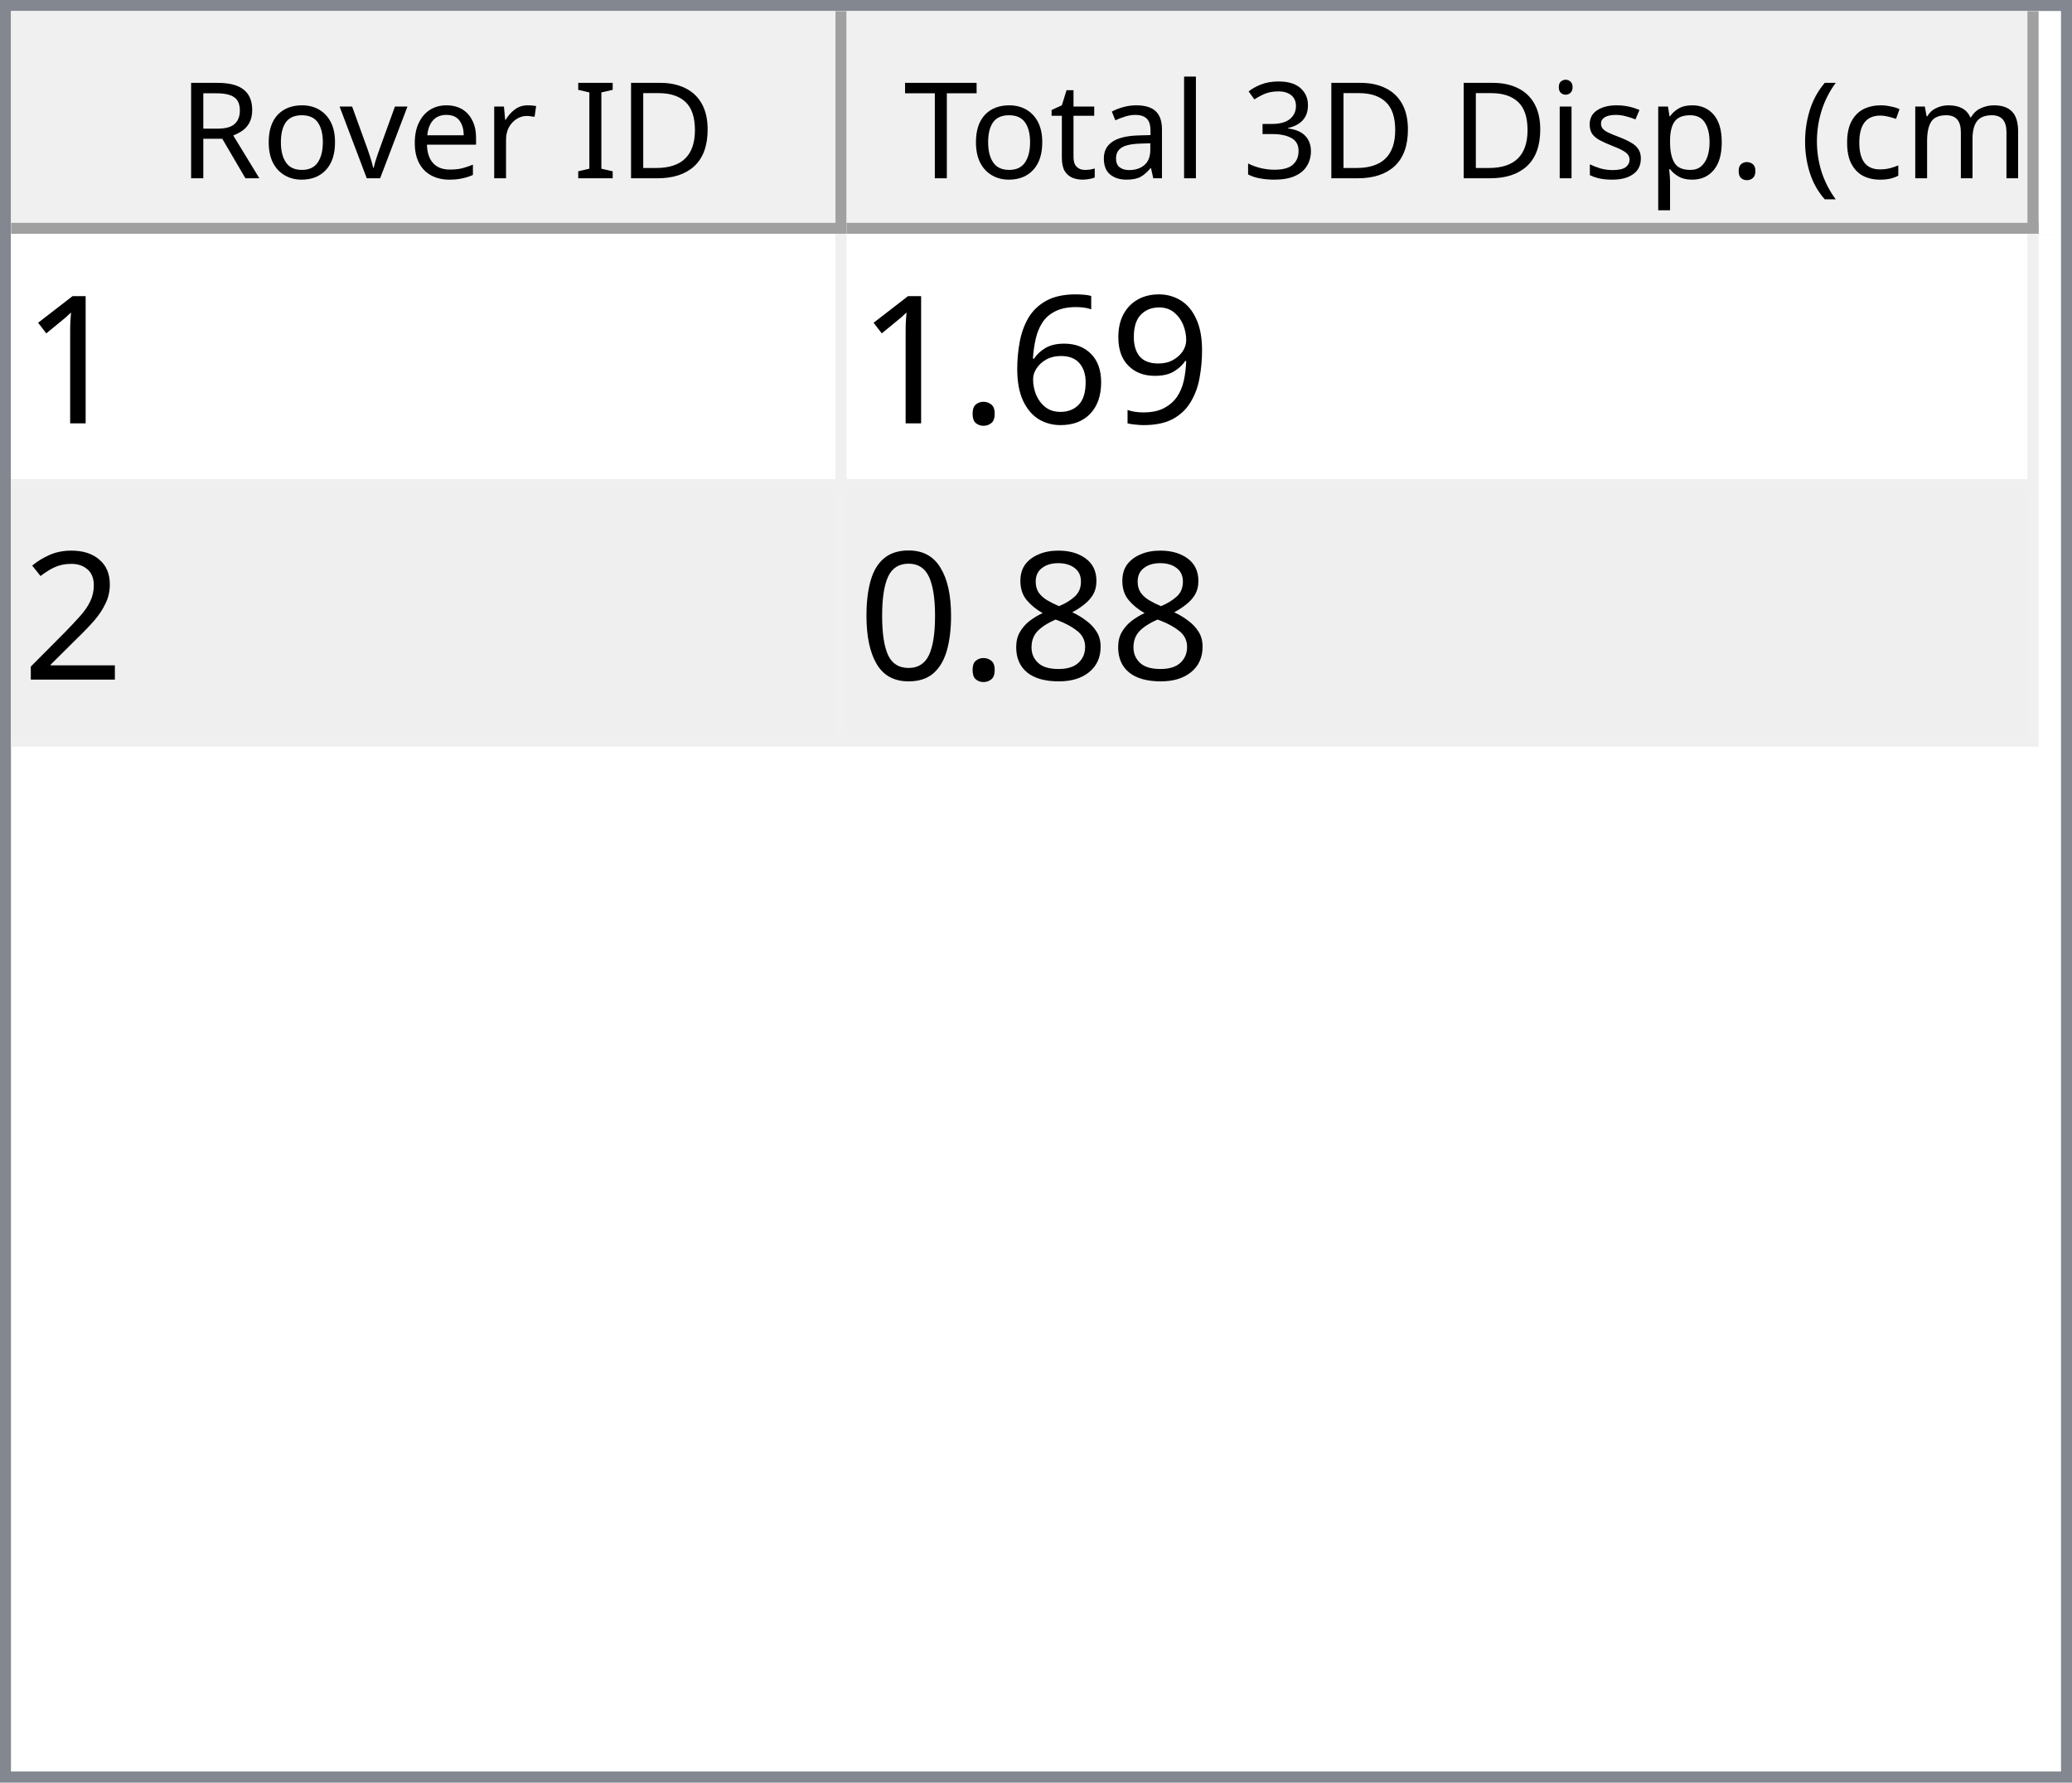
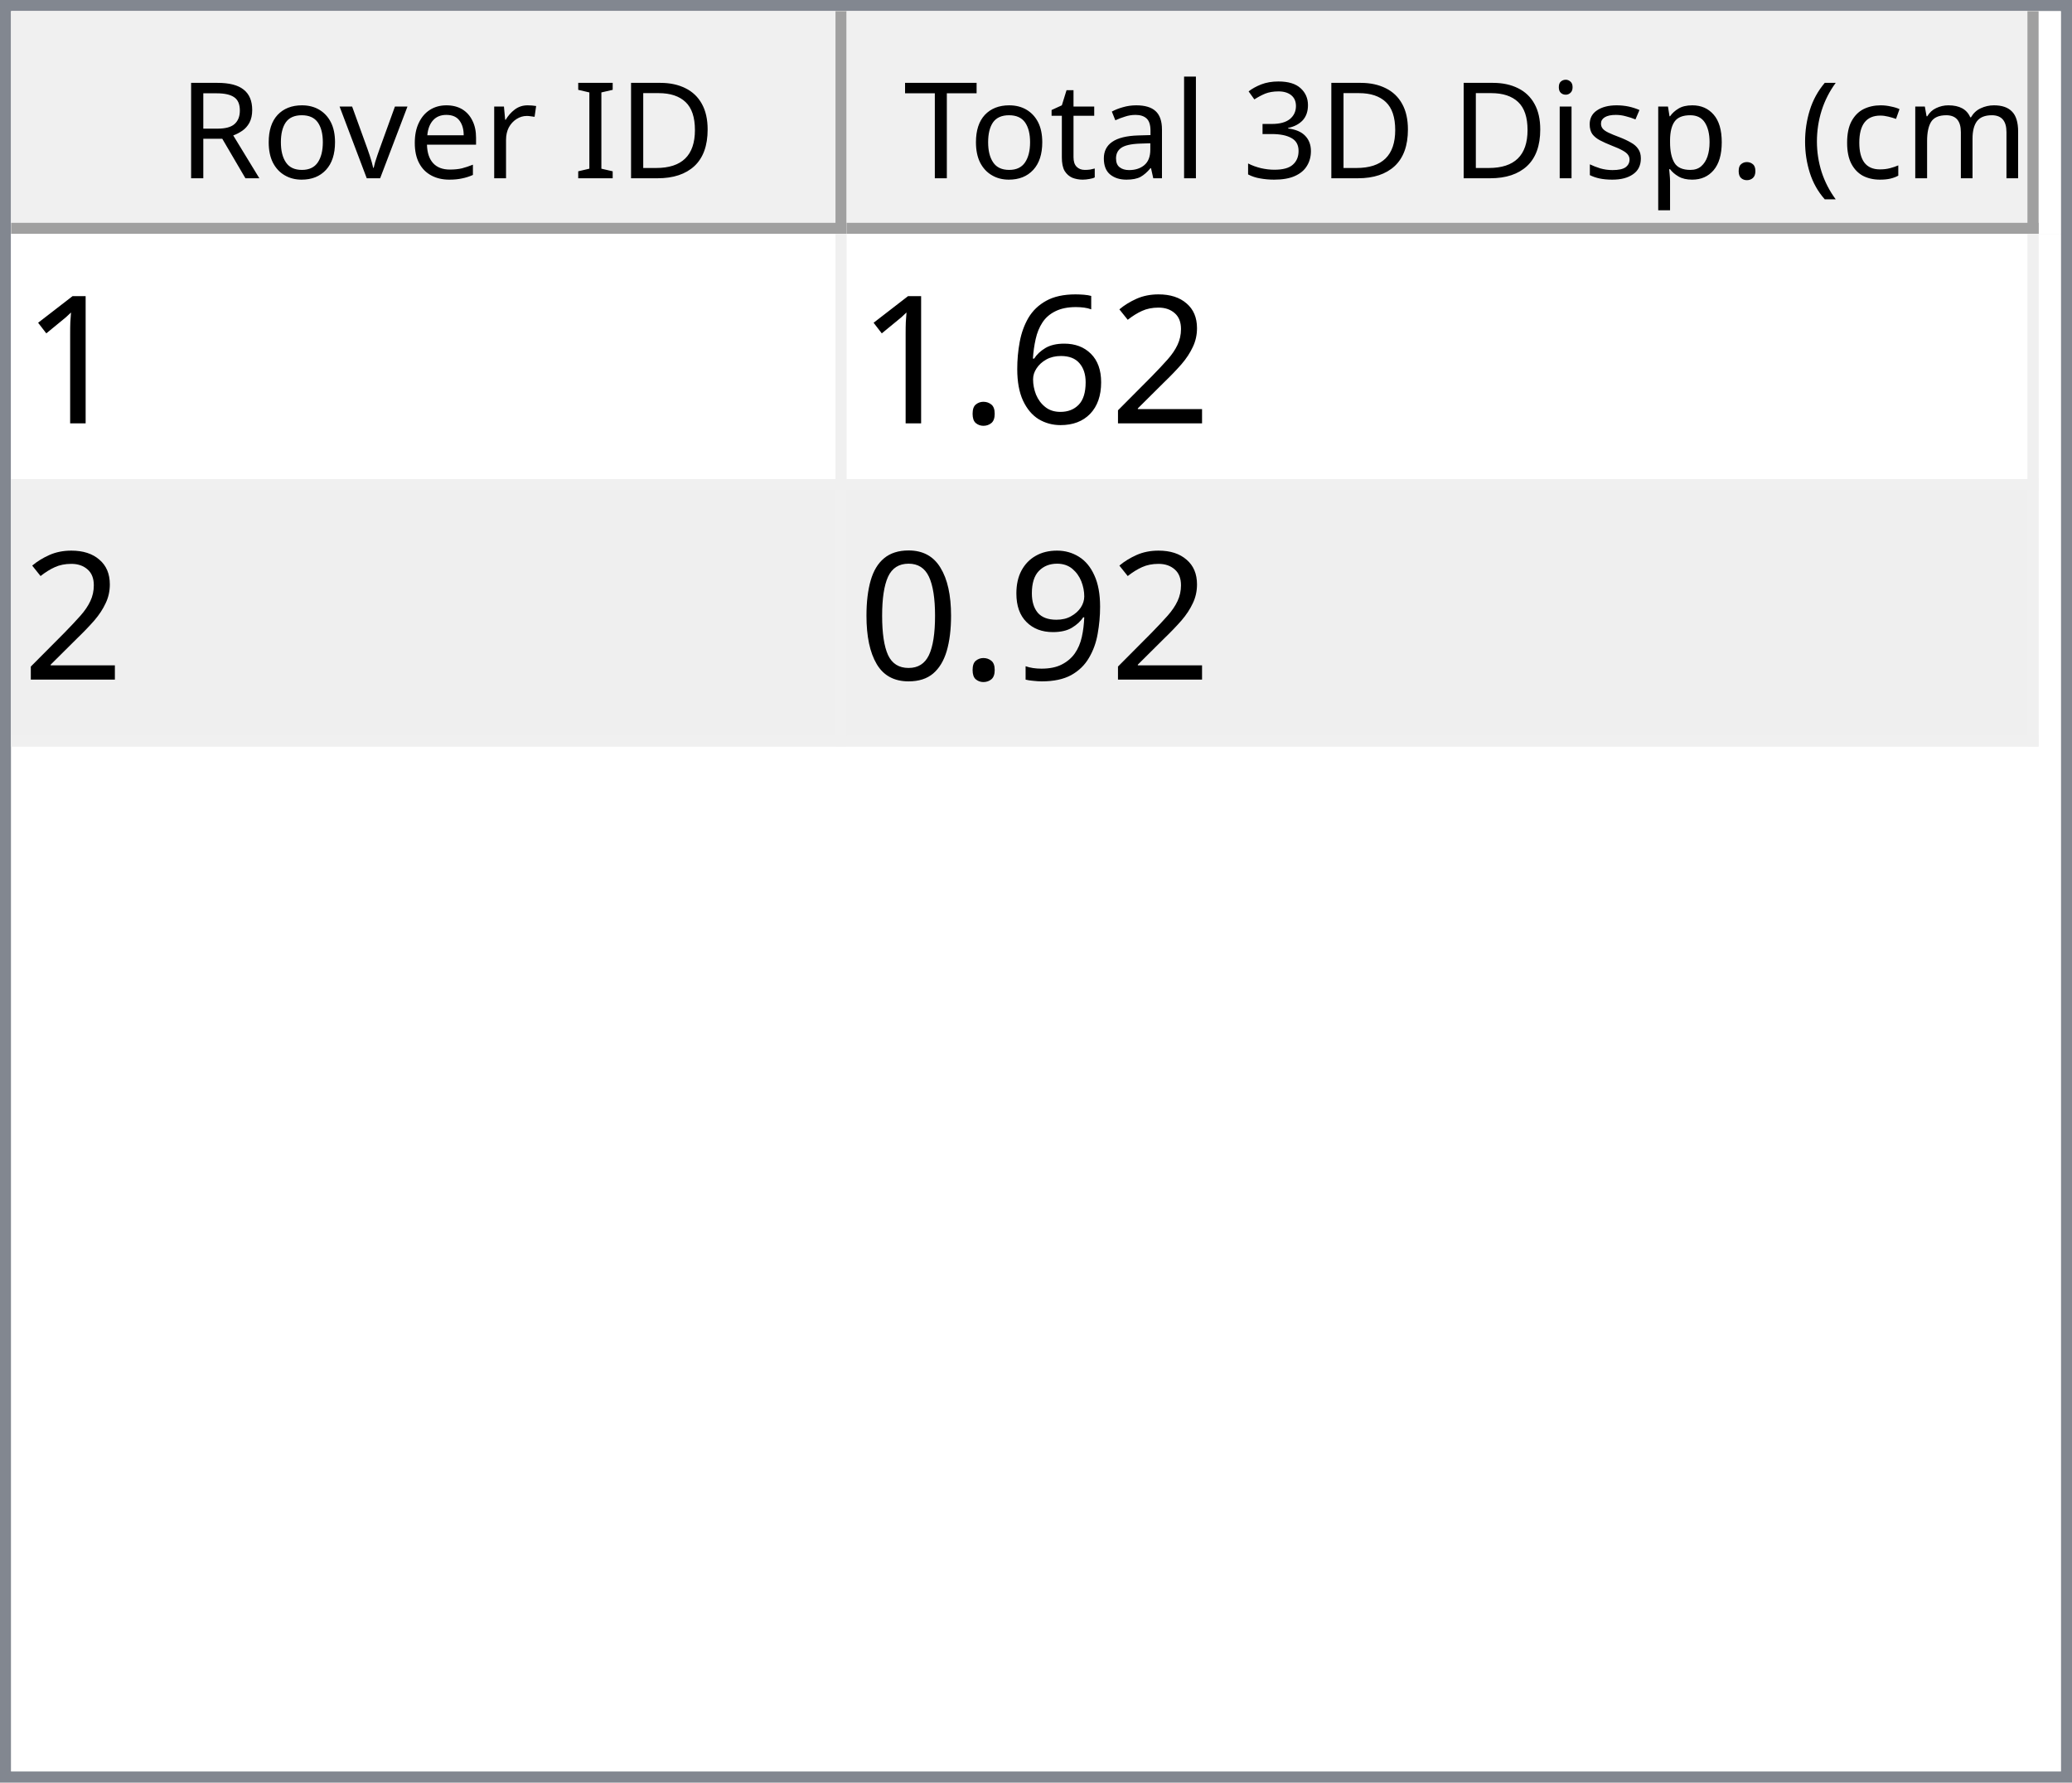
<svg xmlns="http://www.w3.org/2000/svg" style="fill-opacity:1; color-rendering:auto; color-interpolation:auto; text-rendering:auto; stroke:black; stroke-linecap:square; stroke-miterlimit:10; shape-rendering:auto; stroke-opacity:1; fill:black; stroke-dasharray:none; font-weight:normal; stroke-width:1; font-family:'Dialog'; font-style:normal; stroke-linejoin:miter; font-size:12px; stroke-dashoffset:0; image-rendering:auto;" width="186" height="160">
  <defs id="genericDefs" />
  <g>
    <defs id="defs1">
      <clipPath clipPathUnits="userSpaceOnUse" id="clipPath1">
        <path d="M0 0 L186 0 L186 160 L0 160 L0 0 Z" />
      </clipPath>
      <clipPath clipPathUnits="userSpaceOnUse" id="clipPath2">
        <path d="M0 0 L0 160 L186 160 L186 0 Z" />
      </clipPath>
      <clipPath clipPathUnits="userSpaceOnUse" id="clipPath3">
        <path d="M0 0 L0 20 L184 20 L184 0 Z" />
      </clipPath>
      <clipPath clipPathUnits="userSpaceOnUse" id="clipPath4">
        <path d="M0 0 L0 20 L75 20 L75 0 Z" />
      </clipPath>
      <clipPath clipPathUnits="userSpaceOnUse" id="clipPath5">
        <path d="M1 1 L1 19 L74 19 L74 1 Z" />
      </clipPath>
      <clipPath clipPathUnits="userSpaceOnUse" id="clipPath6">
        <path d="M0 0 L0 18 L73 18 L73 0 Z" />
      </clipPath>
      <clipPath clipPathUnits="userSpaceOnUse" id="clipPath7">
        <path d="M-0.5 -0.5 L-0.5 19.5 L74.5 19.5 L74.5 -0.5 Z" />
      </clipPath>
      <clipPath clipPathUnits="userSpaceOnUse" id="clipPath8">
        <path d="M0 0 L0 20 L107 20 L107 0 Z" />
      </clipPath>
      <clipPath clipPathUnits="userSpaceOnUse" id="clipPath9">
        <path d="M1 1 L1 19 L106 19 L106 1 Z" />
      </clipPath>
      <clipPath clipPathUnits="userSpaceOnUse" id="clipPath10">
        <path d="M0 0 L0 18 L105 18 L105 0 Z" />
      </clipPath>
      <clipPath clipPathUnits="userSpaceOnUse" id="clipPath11">
        <path d="M-0.5 -0.5 L-0.5 19.5 L106.5 19.5 L106.5 -0.5 Z" />
      </clipPath>
      <clipPath clipPathUnits="userSpaceOnUse" id="clipPath12">
        <path d="M0 0 L0 138 L184 138 L184 0 Z" />
      </clipPath>
      <clipPath clipPathUnits="userSpaceOnUse" id="clipPath13">
        <path d="M0 0 L0 46 L182 46 L182 0 Z" />
      </clipPath>
      <clipPath clipPathUnits="userSpaceOnUse" id="clipPath14">
        <path d="M-0.5 -0.5 L-0.5 45.5 L181.5 45.5 L181.5 -0.5 Z" />
      </clipPath>
      <clipPath clipPathUnits="userSpaceOnUse" id="clipPath15">
        <path d="M0 0 L0 22 L74 22 L74 0 Z" />
      </clipPath>
      <clipPath clipPathUnits="userSpaceOnUse" id="clipPath16">
        <path d="M0 0 L0 22 L106 22 L106 0 Z" />
      </clipPath>
      <font horiz-adv-x="64.551" id="font1">
        <font-face ascent="107.91" descent="25.098" units-per-em="100" style="font-style:normal; font-family:Segoe UI; font-weight:normal;" />
        <missing-glyph horiz-adv-x="64.551" d="M8.109 0 L8.109 68.266 L56.453 68.266 L56.453 0 L8.109 0 ZM15.328 7.234 L49.219 7.234 L49.219 61.031 L15.328 61.031 L15.328 7.234 Z" />
        <glyph unicode="D" horiz-adv-x="70.117" d="M9.188 0 L9.188 70.016 L28.516 70.016 Q65.531 70.016 65.531 35.891 Q65.531 19.672 55.25 9.836 Q44.969 0 27.734 0 L9.188 0 ZM17.391 62.594 L17.391 7.422 L27.828 7.422 Q41.609 7.422 49.273 14.797 Q56.938 22.172 56.938 35.688 Q56.938 62.594 28.328 62.594 L17.391 62.594 Z" />
        <glyph unicode="I" horiz-adv-x="26.611" d="M17.391 0 L9.188 0 L9.188 70.016 L17.391 70.016 L17.391 0 Z" />
        <glyph unicode=" " horiz-adv-x="27.393" d="" />
        <glyph unicode="r" horiz-adv-x="34.766" d="M34.188 41.891 Q32.078 43.5 28.125 43.5 Q23 43.5 19.555 38.672 Q16.109 33.844 16.109 25.484 L16.109 0 L8.109 0 L8.109 50 L16.109 50 L16.109 39.703 L16.312 39.703 Q18.016 44.969 21.531 47.922 Q25.047 50.875 29.391 50.875 Q32.516 50.875 34.188 50.203 L34.188 41.891 Z" />
        <glyph unicode="e" horiz-adv-x="52.295" d="M48.297 23 L12.984 23 Q13.188 14.656 17.484 10.109 Q21.781 5.562 29.297 5.562 Q37.75 5.562 44.828 11.141 L44.828 3.609 Q38.234 -1.172 27.391 -1.172 Q16.797 -1.172 10.742 5.641 Q4.688 12.453 4.688 24.812 Q4.688 36.469 11.305 43.82 Q17.922 51.172 27.734 51.172 Q37.547 51.172 42.922 44.828 Q48.297 38.484 48.297 27.203 L48.297 23 ZM40.094 29.781 Q40.047 36.719 36.75 40.578 Q33.453 44.438 27.594 44.438 Q21.922 44.438 17.969 40.383 Q14.016 36.328 13.094 29.781 L40.094 29.781 Z" />
        <glyph unicode="v" horiz-adv-x="47.9" d="M47.406 50 L27.484 0 L19.625 0 L0.688 50 L9.469 50 L22.172 13.672 Q23.578 9.672 23.922 6.688 L24.125 6.688 Q24.609 10.453 25.688 13.484 L38.969 50 L47.406 50 Z" />
        <glyph unicode="o" horiz-adv-x="58.594" d="M29 -1.172 Q17.922 -1.172 11.305 5.836 Q4.688 12.844 4.688 24.422 Q4.688 37.016 11.57 44.094 Q18.453 51.172 30.172 51.172 Q41.359 51.172 47.633 44.289 Q53.906 37.406 53.906 25.203 Q53.906 13.234 47.141 6.031 Q40.375 -1.172 29 -1.172 ZM29.594 44.438 Q21.875 44.438 17.383 39.188 Q12.891 33.938 12.891 24.703 Q12.891 15.828 17.43 10.695 Q21.969 5.562 29.594 5.562 Q37.359 5.562 41.531 10.594 Q45.703 15.625 45.703 24.906 Q45.703 34.281 41.531 39.359 Q37.359 44.438 29.594 44.438 Z" />
        <glyph unicode="R" horiz-adv-x="59.814" d="M59.375 0 L49.609 0 L37.891 19.625 Q36.281 22.359 34.766 24.289 Q33.25 26.219 31.664 27.438 Q30.078 28.656 28.25 29.219 Q26.422 29.781 24.125 29.781 L17.391 29.781 L17.391 0 L9.188 0 L9.188 70.016 L30.078 70.016 Q34.672 70.016 38.555 68.867 Q42.438 67.719 45.289 65.375 Q48.141 63.031 49.758 59.547 Q51.375 56.062 51.375 51.375 Q51.375 47.703 50.273 44.656 Q49.172 41.609 47.148 39.211 Q45.125 36.812 42.266 35.133 Q39.406 33.453 35.844 32.516 L35.844 32.328 Q37.594 31.547 38.891 30.547 Q40.188 29.547 41.359 28.18 Q42.531 26.812 43.68 25.078 Q44.828 23.344 46.234 21.047 L59.375 0 ZM17.391 62.594 L17.391 37.203 L28.516 37.203 Q31.594 37.203 34.203 38.133 Q36.812 39.062 38.719 40.797 Q40.625 42.531 41.703 45.047 Q42.781 47.562 42.781 50.688 Q42.781 56.297 39.141 59.445 Q35.5 62.594 28.609 62.594 L17.391 62.594 Z" />
        <glyph unicode=")" horiz-adv-x="30.176" d="M8.297 -15.922 L1.172 -15.922 Q16.406 2.344 16.406 26.812 Q16.406 51.469 1.078 70.016 L8.297 70.016 Q23.531 52.156 23.531 26.703 Q23.531 1.375 8.297 -15.922 Z" />
        <glyph unicode="m" horiz-adv-x="86.133" d="M79.109 0 L71.094 0 L71.094 28.719 Q71.094 37.016 68.531 40.727 Q65.969 44.438 59.906 44.438 Q54.781 44.438 51.195 39.75 Q47.609 35.062 47.609 28.516 L47.609 0 L39.594 0 L39.594 29.688 Q39.594 44.438 28.219 44.438 Q22.953 44.438 19.531 40.016 Q16.109 35.594 16.109 28.516 L16.109 0 L8.109 0 L8.109 50 L16.109 50 L16.109 42.094 L16.312 42.094 Q21.625 51.172 31.844 51.172 Q36.969 51.172 40.773 48.312 Q44.578 45.453 46 40.828 Q51.562 51.172 62.594 51.172 Q79.109 51.172 79.109 30.812 L79.109 0 Z" />
        <glyph unicode="c" horiz-adv-x="46.191" d="M42.188 2.297 Q36.422 -1.172 28.516 -1.172 Q17.828 -1.172 11.258 5.789 Q4.688 12.75 4.688 23.828 Q4.688 36.188 11.766 43.68 Q18.844 51.172 30.672 51.172 Q37.25 51.172 42.281 48.734 L42.281 40.531 Q36.719 44.438 30.375 44.438 Q22.703 44.438 17.797 38.945 Q12.891 33.453 12.891 24.516 Q12.891 15.719 17.508 10.641 Q22.125 5.562 29.891 5.562 Q36.422 5.562 42.188 9.906 L42.188 2.297 Z" />
        <glyph unicode="(" horiz-adv-x="30.176" d="M29.109 -15.922 L21.969 -15.922 Q6.844 1.375 6.844 26.703 Q6.844 52.156 21.969 70.016 L29.203 70.016 Q13.875 51.469 13.875 26.812 Q13.875 2.344 29.109 -15.922 Z" />
        <glyph unicode="." horiz-adv-x="21.68" d="M10.891 -1.078 Q8.641 -1.078 7.055 0.539 Q5.469 2.156 5.469 4.391 Q5.469 6.641 7.055 8.273 Q8.641 9.906 10.891 9.906 Q13.188 9.906 14.797 8.273 Q16.406 6.641 16.406 4.391 Q16.406 2.156 14.797 0.539 Q13.188 -1.078 10.891 -1.078 Z" />
        <glyph unicode="p" horiz-adv-x="58.789" d="M16.312 7.234 L16.109 7.234 L16.109 -23 L8.109 -23 L8.109 50 L16.109 50 L16.109 41.219 L16.312 41.219 Q22.219 51.172 33.594 51.172 Q43.266 51.172 48.688 44.461 Q54.109 37.75 54.109 26.469 Q54.109 13.922 48 6.375 Q41.891 -1.172 31.297 -1.172 Q21.578 -1.172 16.312 7.234 ZM16.109 27.391 L16.109 20.406 Q16.109 14.203 20.141 9.883 Q24.172 5.562 30.375 5.562 Q37.641 5.562 41.773 11.133 Q45.906 16.703 45.906 26.609 Q45.906 34.969 42.047 39.703 Q38.188 44.438 31.594 44.438 Q24.609 44.438 20.359 39.578 Q16.109 34.719 16.109 27.391 Z" />
        <glyph unicode="s" horiz-adv-x="42.432" d="M5.078 1.812 L5.078 10.406 Q11.625 5.562 19.484 5.562 Q30.031 5.562 30.031 12.594 Q30.031 14.594 29.125 15.992 Q28.219 17.391 26.68 18.461 Q25.141 19.531 23.07 20.383 Q21 21.234 18.609 22.172 Q15.281 23.484 12.766 24.828 Q10.25 26.172 8.57 27.859 Q6.891 29.547 6.031 31.695 Q5.172 33.844 5.172 36.719 Q5.172 40.234 6.789 42.945 Q8.406 45.656 11.086 47.484 Q13.766 49.312 17.211 50.242 Q20.656 51.172 24.312 51.172 Q30.812 51.172 35.938 48.922 L35.938 40.828 Q30.422 44.438 23.25 44.438 Q21 44.438 19.195 43.922 Q17.391 43.406 16.094 42.477 Q14.797 41.547 14.086 40.258 Q13.375 38.969 13.375 37.406 Q13.375 35.453 14.086 34.133 Q14.797 32.812 16.164 31.789 Q17.531 30.766 19.484 29.938 Q21.438 29.109 23.922 28.125 Q27.25 26.859 29.883 25.516 Q32.516 24.172 34.375 22.484 Q36.234 20.797 37.234 18.602 Q38.234 16.406 38.234 13.375 Q38.234 9.672 36.602 6.938 Q34.969 4.203 32.234 2.398 Q29.5 0.594 25.93 -0.289 Q22.359 -1.172 18.453 -1.172 Q10.75 -1.172 5.078 1.812 Z" />
        <glyph unicode="i" horiz-adv-x="24.219" d="M12.203 62.703 Q10.062 62.703 8.547 64.164 Q7.031 65.625 7.031 67.875 Q7.031 70.125 8.547 71.609 Q10.062 73.094 12.203 73.094 Q14.406 73.094 15.945 71.609 Q17.484 70.125 17.484 67.875 Q17.484 65.719 15.945 64.211 Q14.406 62.703 12.203 62.703 ZM16.109 0 L8.109 0 L8.109 50 L16.109 50 L16.109 0 Z" />
        <glyph unicode="3" horiz-adv-x="53.906" d="M46.531 19.828 Q46.531 15.094 44.75 11.211 Q42.969 7.328 39.719 4.57 Q36.469 1.812 31.93 0.297 Q27.391 -1.219 21.922 -1.219 Q11.922 -1.219 6 2.594 L6 11.188 Q13.094 5.609 22.219 5.609 Q25.875 5.609 28.828 6.539 Q31.781 7.469 33.906 9.227 Q36.031 10.984 37.18 13.477 Q38.328 15.969 38.328 19.094 Q38.328 32.812 18.797 32.812 L12.984 32.812 L12.984 39.594 L18.5 39.594 Q35.797 39.594 35.797 52.484 Q35.797 64.406 22.609 64.406 Q15.188 64.406 8.688 59.422 L8.688 67.188 Q15.375 71.188 24.609 71.188 Q29 71.188 32.57 69.969 Q36.141 68.75 38.68 66.555 Q41.219 64.359 42.609 61.281 Q44 58.203 44 54.5 Q44 40.672 30.031 36.719 L30.031 36.531 Q33.594 36.141 36.625 34.797 Q39.656 33.453 41.852 31.305 Q44.047 29.156 45.289 26.25 Q46.531 23.344 46.531 19.828 Z" />
        <glyph unicode="l" horiz-adv-x="24.219" d="M16.109 0 L8.109 0 L8.109 74.031 L16.109 74.031 L16.109 0 Z" />
        <glyph unicode="a" horiz-adv-x="50.879" d="M43.891 0 L35.891 0 L35.891 7.812 L35.688 7.812 Q30.469 -1.172 20.312 -1.172 Q12.844 -1.172 8.617 2.781 Q4.391 6.734 4.391 13.281 Q4.391 27.297 20.906 29.594 L35.891 31.688 Q35.891 44.438 25.594 44.438 Q16.547 44.438 9.281 38.281 L9.281 46.484 Q16.656 51.172 26.266 51.172 Q43.891 51.172 43.891 32.516 L43.891 0 ZM35.891 25.297 L23.828 23.641 Q18.266 22.859 15.43 20.875 Q12.594 18.891 12.594 13.875 Q12.594 10.203 15.211 7.883 Q17.828 5.562 22.172 5.562 Q28.125 5.562 32.008 9.742 Q35.891 13.922 35.891 20.312 L35.891 25.297 Z" />
        <glyph unicode="t" horiz-adv-x="33.887" d="M31.297 0.484 Q28.469 -1.078 23.828 -1.078 Q10.688 -1.078 10.688 13.578 L10.688 43.172 L2.094 43.172 L2.094 50 L10.688 50 L10.688 62.203 L18.703 64.797 L18.703 50 L31.297 50 L31.297 43.172 L18.703 43.172 L18.703 14.984 Q18.703 9.969 20.414 7.82 Q22.125 5.672 26.078 5.672 Q29.109 5.672 31.297 7.328 L31.297 0.484 Z" />
        <glyph unicode="T" horiz-adv-x="52.393" d="M50.594 62.594 L30.375 62.594 L30.375 0 L22.172 0 L22.172 62.594 L2 62.594 L2 70.016 L50.594 70.016 L50.594 62.594 Z" />
      </font>
      <font horiz-adv-x="75.0" id="font2">
        <font-face ascent="100.537" descent="21.973" units-per-em="100" style="font-style:normal; font-family:sans-serif; font-weight:normal;" />
        <missing-glyph horiz-adv-x="75.0" d="M12.5 0 L12.5 62.5 L62.5 62.5 L62.5 0 L12.5 0 ZM14.062 1.562 L60.938 1.562 L60.938 60.938 L14.062 60.938 L14.062 1.562 Z" />
        <glyph unicode="1" horiz-adv-x="55.615" d="M37.25 0 L28.469 0 L28.469 56 Q25.297 52.984 20.141 49.953 Q14.984 46.922 10.891 45.406 L10.891 53.906 Q18.266 57.375 23.781 62.305 Q29.297 67.234 31.594 71.875 L37.25 71.875 L37.25 0 Z" />
-         <glyph unicode="9" horiz-adv-x="55.615" d="M5.469 16.547 L13.922 17.328 Q14.984 11.375 18.016 8.688 Q21.047 6 25.781 6 Q29.828 6 32.883 7.859 Q35.938 9.719 37.891 12.82 Q39.844 15.922 41.164 21.195 Q42.484 26.469 42.484 31.938 Q42.484 32.516 42.438 33.688 Q39.797 29.5 35.234 26.883 Q30.672 24.266 25.344 24.266 Q16.453 24.266 10.305 30.711 Q4.156 37.156 4.156 47.703 Q4.156 58.594 10.578 65.234 Q17 71.875 26.656 71.875 Q33.641 71.875 39.43 68.117 Q45.219 64.359 48.219 57.398 Q51.219 50.438 51.219 37.25 Q51.219 23.531 48.242 15.406 Q45.266 7.281 39.383 3.031 Q33.5 -1.219 25.594 -1.219 Q17.188 -1.219 11.867 3.445 Q6.547 8.109 5.469 16.547 ZM41.453 48.141 Q41.453 55.719 37.43 60.156 Q33.406 64.594 27.734 64.594 Q21.875 64.594 17.531 59.812 Q13.188 55.031 13.188 47.406 Q13.188 40.578 17.312 36.305 Q21.438 32.031 27.484 32.031 Q33.594 32.031 37.523 36.305 Q41.453 40.578 41.453 48.141 Z" />
+         <glyph unicode="2" horiz-adv-x="55.615" d="M50.344 8.453 L50.344 0 L3.031 0 Q2.938 3.172 4.047 6.109 Q5.859 10.938 9.836 15.625 Q13.812 20.312 21.344 26.469 Q33.016 36.031 37.117 41.625 Q41.219 47.219 41.219 52.203 Q41.219 57.422 37.477 61.008 Q33.734 64.594 27.734 64.594 Q21.391 64.594 17.578 60.789 Q13.766 56.984 13.719 50.25 L4.688 51.172 Q5.609 61.281 11.664 66.578 Q17.719 71.875 27.938 71.875 Q38.234 71.875 44.242 66.164 Q50.25 60.453 50.25 52 Q50.25 47.703 48.492 43.555 Q46.734 39.406 42.656 34.812 Q38.578 30.219 29.109 22.219 Q21.188 15.578 18.945 13.211 Q16.703 10.844 15.234 8.453 L50.344 8.453 Z" />
        <glyph unicode="6" horiz-adv-x="55.615" d="M49.75 54.047 L41.016 53.375 Q39.844 58.547 37.703 60.891 Q34.125 64.656 28.906 64.656 Q24.703 64.656 21.531 62.312 Q17.391 59.281 14.992 53.469 Q12.594 47.656 12.5 36.922 Q15.672 41.75 20.266 44.094 Q24.859 46.438 29.891 46.438 Q38.672 46.438 44.852 39.969 Q51.031 33.5 51.031 23.25 Q51.031 16.5 48.125 10.719 Q45.219 4.938 40.141 1.859 Q35.062 -1.219 28.609 -1.219 Q17.625 -1.219 10.695 6.859 Q3.766 14.938 3.766 33.5 Q3.766 54.25 11.422 63.672 Q18.109 71.875 29.438 71.875 Q37.891 71.875 43.289 67.141 Q48.688 62.406 49.75 54.047 ZM13.875 23.188 Q13.875 18.656 15.797 14.508 Q17.719 10.359 21.188 8.18 Q24.656 6 28.469 6 Q34.031 6 38.039 10.492 Q42.047 14.984 42.047 22.703 Q42.047 30.125 38.086 34.398 Q34.125 38.672 28.125 38.672 Q22.172 38.672 18.023 34.398 Q13.875 30.125 13.875 23.188 Z" />
        <glyph unicode="." horiz-adv-x="27.783" d="M9.078 0 L9.078 10.016 L19.094 10.016 L19.094 0 L9.078 0 Z" />
-         <glyph unicode="2" horiz-adv-x="55.615" d="M50.344 8.453 L50.344 0 L3.031 0 Q2.938 3.172 4.047 6.109 Q5.859 10.938 9.836 15.625 Q13.812 20.312 21.344 26.469 Q33.016 36.031 37.117 41.625 Q41.219 47.219 41.219 52.203 Q41.219 57.422 37.477 61.008 Q33.734 64.594 27.734 64.594 Q21.391 64.594 17.578 60.789 Q13.766 56.984 13.719 50.25 L4.688 51.172 Q5.609 61.281 11.664 66.578 Q17.719 71.875 27.938 71.875 Q38.234 71.875 44.242 66.164 Q50.25 60.453 50.25 52 Q50.25 47.703 48.492 43.555 Q46.734 39.406 42.656 34.812 Q38.578 30.219 29.109 22.219 Q21.188 15.578 18.945 13.211 Q16.703 10.844 15.234 8.453 L50.344 8.453 Z" />
-         <glyph unicode="8" horiz-adv-x="55.615" d="M17.672 38.812 Q12.203 40.828 9.57 44.539 Q6.938 48.25 6.938 53.422 Q6.938 61.234 12.555 66.555 Q18.172 71.875 27.484 71.875 Q36.859 71.875 42.578 66.43 Q48.297 60.984 48.297 53.172 Q48.297 48.188 45.68 44.508 Q43.062 40.828 37.75 38.812 Q44.344 36.672 47.781 31.883 Q51.219 27.094 51.219 20.453 Q51.219 11.281 44.727 5.031 Q38.234 -1.219 27.641 -1.219 Q17.047 -1.219 10.547 5.055 Q4.047 11.328 4.047 20.703 Q4.047 27.688 7.594 32.398 Q11.141 37.109 17.672 38.812 ZM15.922 53.719 Q15.922 48.641 19.195 45.414 Q22.469 42.188 27.688 42.188 Q32.766 42.188 36.016 45.383 Q39.266 48.578 39.266 53.219 Q39.266 58.062 35.914 61.359 Q32.562 64.656 27.594 64.656 Q22.562 64.656 19.242 61.43 Q15.922 58.203 15.922 53.719 ZM13.094 20.656 Q13.094 16.891 14.875 13.375 Q16.656 9.859 20.172 7.93 Q23.688 6 27.734 6 Q34.031 6 38.133 10.055 Q42.234 14.109 42.234 20.359 Q42.234 26.703 38.016 30.859 Q33.797 35.016 27.438 35.016 Q21.234 35.016 17.164 30.914 Q13.094 26.812 13.094 20.656 Z" />
+         <glyph unicode="9" horiz-adv-x="55.615" d="M5.469 16.547 L13.922 17.328 Q14.984 11.375 18.016 8.688 Q21.047 6 25.781 6 Q29.828 6 32.883 7.859 Q35.938 9.719 37.891 12.82 Q39.844 15.922 41.164 21.195 Q42.484 26.469 42.484 31.938 Q42.484 32.516 42.438 33.688 Q39.797 29.5 35.234 26.883 Q30.672 24.266 25.344 24.266 Q16.453 24.266 10.305 30.711 Q4.156 37.156 4.156 47.703 Q4.156 58.594 10.578 65.234 Q17 71.875 26.656 71.875 Q33.641 71.875 39.43 68.117 Q45.219 64.359 48.219 57.398 Q51.219 50.438 51.219 37.25 Q51.219 23.531 48.242 15.406 Q45.266 7.281 39.383 3.031 Q33.5 -1.219 25.594 -1.219 Q17.188 -1.219 11.867 3.445 Q6.547 8.109 5.469 16.547 ZM41.453 48.141 Q41.453 55.719 37.43 60.156 Q33.406 64.594 27.734 64.594 Q21.875 64.594 17.531 59.812 Q13.188 55.031 13.188 47.406 Q13.188 40.578 17.312 36.305 Q21.438 32.031 27.484 32.031 Q33.594 32.031 37.523 36.305 Q41.453 40.578 41.453 48.141 Z" />
        <glyph unicode="0" horiz-adv-x="55.615" d="M4.156 35.297 Q4.156 48 6.766 55.742 Q9.375 63.484 14.523 67.68 Q19.672 71.875 27.484 71.875 Q33.25 71.875 37.594 69.555 Q41.938 67.234 44.773 62.867 Q47.609 58.5 49.219 52.227 Q50.828 45.953 50.828 35.297 Q50.828 22.703 48.242 14.969 Q45.656 7.234 40.508 3.008 Q35.359 -1.219 27.484 -1.219 Q17.141 -1.219 11.234 6.203 Q4.156 15.141 4.156 35.297 ZM13.188 35.297 Q13.188 17.672 17.312 11.836 Q21.438 6 27.484 6 Q33.547 6 37.672 11.859 Q41.797 17.719 41.797 35.297 Q41.797 52.984 37.672 58.789 Q33.547 64.594 27.391 64.594 Q21.344 64.594 17.719 59.469 Q13.188 52.938 13.188 35.297 Z" />
      </font>
    </defs>
    <g style="fill:white; stroke:white;">
      <rect x="0" y="0" width="186" style="clip-path:url(#clipPath1); stroke:none;" height="160" />
    </g>
    <g style="fill:white; text-rendering:optimizeSpeed; color-rendering:optimizeSpeed; image-rendering:optimizeSpeed; shape-rendering:crispEdges; stroke:white; color-interpolation:sRGB;">
      <rect x="0" width="186" height="160" y="0" style="stroke:none;" />
      <path style="stroke:none;" d="M0 160 L186 160 L186 0 L0 0 Z" />
    </g>
    <g style="fill:rgb(240,240,240); font-family:'Segoe UI'; stroke:rgb(240,240,240);">
      <rect x="0" y="0" width="186" style="clip-path:url(#clipPath2); stroke:none;" height="160" />
    </g>
    <g style="fill:rgb(130,135,144); font-family:'Segoe UI'; stroke:rgb(130,135,144);">
      <path d="M0 0 L186 0 L186 160 L0 160 L0 0 ZM1 1 L185 1 L185 159 L1 159 L1 1 Z" style="fill-rule:evenodd; clip-path:url(#clipPath2); stroke:none;" />
    </g>
    <g style="fill:white; font-family:'Segoe UI'; stroke:white;" transform="translate(1,1)">
      <rect x="0" y="0" width="184" style="clip-path:url(#clipPath3); stroke:none;" height="20" />
    </g>
    <g style="fill:rgb(240,240,240); font-family:'Segoe UI'; stroke:rgb(240,240,240);" transform="translate(1,1)">
      <rect x="0" y="0" width="75" style="clip-path:url(#clipPath4); stroke:none;" height="20" />
    </g>
    <g style="font-family:'Segoe UI';" transform="translate(2,2)">
      <text x="14" xml:space="preserve" y="14" style="clip-path:url(#clipPath6); stroke:none;">Rover ID</text>
    </g>
    <g style="fill:rgb(160,160,160); font-family:'Segoe UI'; stroke:rgb(160,160,160); stroke-linejoin:bevel;" transform="translate(1.5,1.5)">
      <line x1="74" x2="74" y1="0" style="fill:none; clip-path:url(#clipPath7);" y2="19" />
    </g>
    <g style="fill:rgb(160,160,160); font-family:'Segoe UI'; stroke:rgb(160,160,160); stroke-linejoin:bevel;" transform="matrix(1,0,0,1,1,1) translate(0.5,0.5)">
      <line x1="0" x2="74" y1="19" style="fill:none; clip-path:url(#clipPath7);" y2="19" />
    </g>
    <g style="fill:rgb(240,240,240); font-family:'Segoe UI'; stroke:rgb(240,240,240);" transform="translate(76,1)">
      <rect x="0" y="0" width="107" style="clip-path:url(#clipPath8); stroke:none;" height="20" />
    </g>
    <g style="font-family:'Segoe UI';" transform="translate(77,2)">
      <text x="1" xml:space="preserve" y="14" style="clip-path:url(#clipPath10); stroke:none;"> Total 3D Disp. (cm)</text>
    </g>
    <g style="fill:rgb(160,160,160); font-family:'Segoe UI'; stroke:rgb(160,160,160); stroke-linejoin:bevel;" transform="translate(76.5,1.5)">
      <line x1="106" x2="106" y1="0" style="fill:none; clip-path:url(#clipPath11);" y2="19" />
    </g>
    <g style="fill:rgb(160,160,160); font-family:'Segoe UI'; stroke:rgb(160,160,160); stroke-linejoin:bevel;" transform="matrix(1,0,0,1,76,1) translate(0.5,0.5)">
      <line x1="0" x2="106" y1="19" style="fill:none; clip-path:url(#clipPath11);" y2="19" />
    </g>
    <g style="fill:white; font-family:'Segoe UI'; stroke:white;" transform="translate(1,21)">
      <rect x="0" y="0" width="184" style="clip-path:url(#clipPath12); stroke:none;" height="138" />
    </g>
    <g style="fill:rgb(240,240,240); font-size:16px; font-family:sans-serif; stroke:rgb(240,240,240);" transform="translate(1,21)">
      <rect x="0" y="0" width="182" style="clip-path:url(#clipPath13); stroke:none;" height="46" />
      <line transform="translate(0.5,0.5)" x1="0" x2="181" y1="22" style="clip-path:url(#clipPath14); fill:none; stroke-linejoin:bevel;" y2="22" />
    </g>
    <g transform="matrix(1,0,0,1,1,21) translate(0.5,0.5)" style="fill:rgb(240,240,240); font-size:16px; font-family:sans-serif; stroke:rgb(240,240,240); stroke-linejoin:bevel;">
      <line x1="0" x2="181" y1="45" style="fill:none; clip-path:url(#clipPath14);" y2="45" />
    </g>
    <g transform="matrix(1,0,0,1,1,21) translate(0.5,0.5)" style="fill:rgb(240,240,240); font-size:16px; font-family:sans-serif; stroke:rgb(240,240,240); stroke-linejoin:bevel;">
      <line x1="74" x2="74" y1="0" style="fill:none; clip-path:url(#clipPath14);" y2="45" />
    </g>
    <g transform="matrix(1,0,0,1,1,21) translate(0.5,0.5)" style="fill:rgb(240,240,240); font-size:16px; font-family:sans-serif; stroke:rgb(240,240,240); stroke-linejoin:bevel;">
      <line x1="181" x2="181" y1="0" style="fill:none; clip-path:url(#clipPath14);" y2="45" />
    </g>
    <g style="fill:white; font-size:16px; font-family:sans-serif; stroke:white;" transform="matrix(1,0,0,1,1,21)">
      <rect x="0" y="0" width="74" style="clip-path:url(#clipPath15); stroke:none;" height="22" />
      <text x="1" y="17" style="fill:black; clip-path:url(#clipPath15); stroke:none;" xml:space="preserve">1</text>
    </g>
    <g style="fill:white; font-size:16px; font-family:sans-serif; stroke:white;" transform="matrix(1,0,0,1,1,21) translate(75,0)">
      <rect x="0" y="0" width="106" style="clip-path:url(#clipPath16); stroke:none;" height="22" />
-       <text x="1" y="17" style="fill:black; clip-path:url(#clipPath16); stroke:none;" xml:space="preserve">1.69</text>
+       <text x="1" y="17" style="fill:black; clip-path:url(#clipPath16); stroke:none;" xml:space="preserve">1.62</text>
    </g>
    <g style="fill:rgb(239,239,239); font-size:16px; font-family:sans-serif; stroke:rgb(239,239,239);" transform="matrix(1,0,0,1,1,21) translate(0,23)">
      <rect x="0" y="0" width="74" style="clip-path:url(#clipPath15); stroke:none;" height="22" />
      <text x="1" y="17" style="fill:black; clip-path:url(#clipPath15); stroke:none;" xml:space="preserve">2</text>
    </g>
    <g style="fill:rgb(239,239,239); font-size:16px; font-family:sans-serif; stroke:rgb(239,239,239);" transform="matrix(1,0,0,1,1,21) translate(75,23)">
      <rect x="0" y="0" width="106" style="clip-path:url(#clipPath16); stroke:none;" height="22" />
-       <text x="1" y="17" style="fill:black; clip-path:url(#clipPath16); stroke:none;" xml:space="preserve">0.88</text>
+       <text x="1" y="17" style="fill:black; clip-path:url(#clipPath16); stroke:none;" xml:space="preserve">0.92</text>
    </g>
  </g>
</svg>
